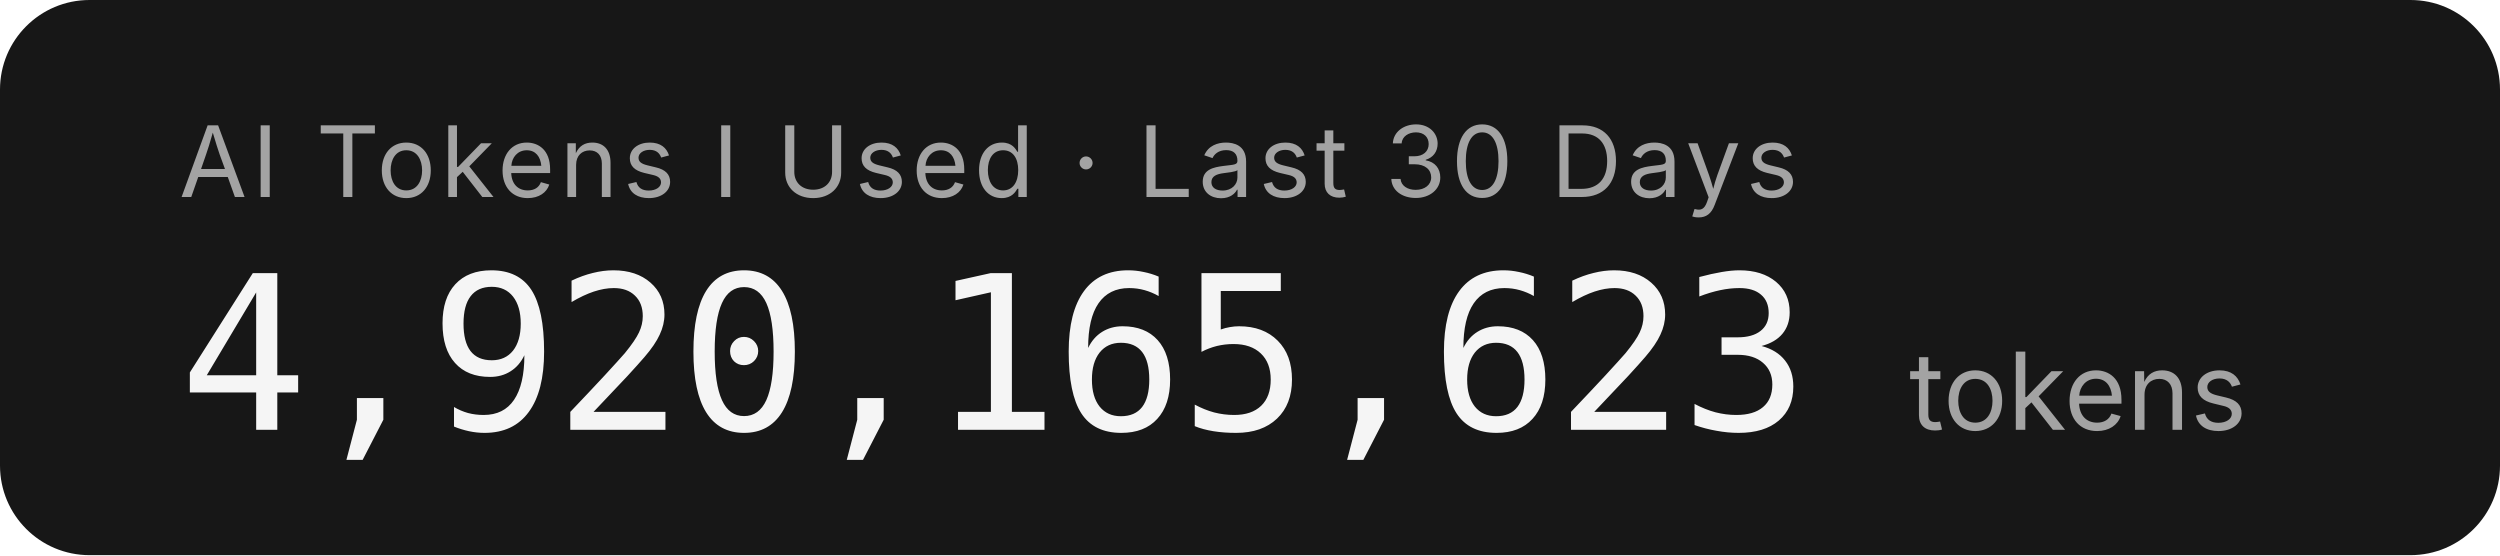
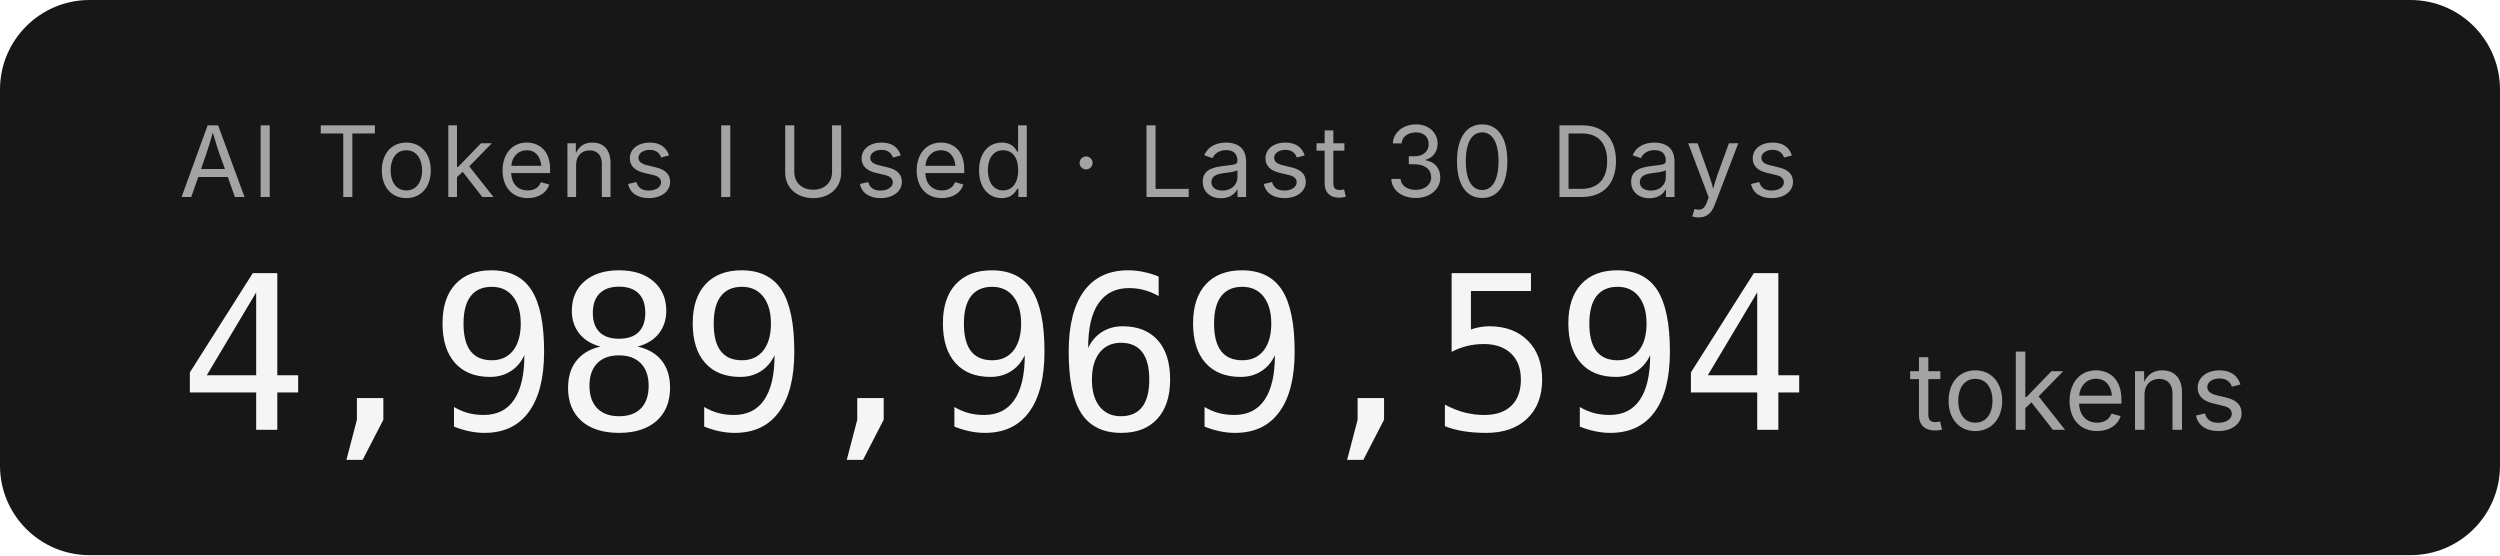
- <svg xmlns="http://www.w3.org/2000/svg" width="279.2" height="62" role="img" aria-label="AI Tokens I Used · Last 30 Days: 4,920,165,623 tokens">
+ <svg xmlns="http://www.w3.org/2000/svg" width="279.2" height="62" role="img" aria-label="AI Tokens I Used · Last 30 Days: 4,989,969,594 tokens">
  <rect width="279.2" height="62" rx="10" fill="#171717" />
  <g font-family="'Inter','SF Pro Display',-apple-system,'Segoe UI',sans-serif">
    <text x="20" y="22" fill="#a3a3a3" font-size="11" letter-spacing="0.05em">AI Tokens I Used · Last 30 Days</text>
-     <text x="20" y="48" fill="#f5f5f5" font-size="24" font-weight="300" font-family="'SF Mono','Cascadia Code','Consolas',monospace" letter-spacing="-0.02em">4,920,165,623</text>
+     <text x="20" y="48" fill="#f5f5f5" font-size="24" font-weight="300" font-family="'SF Mono','Cascadia Code','Consolas',monospace" letter-spacing="-0.02em">4,989,969,594</text>
    <text x="213.2" y="48" fill="#a3a3a3" font-size="12">tokens</text>
  </g>
</svg>
